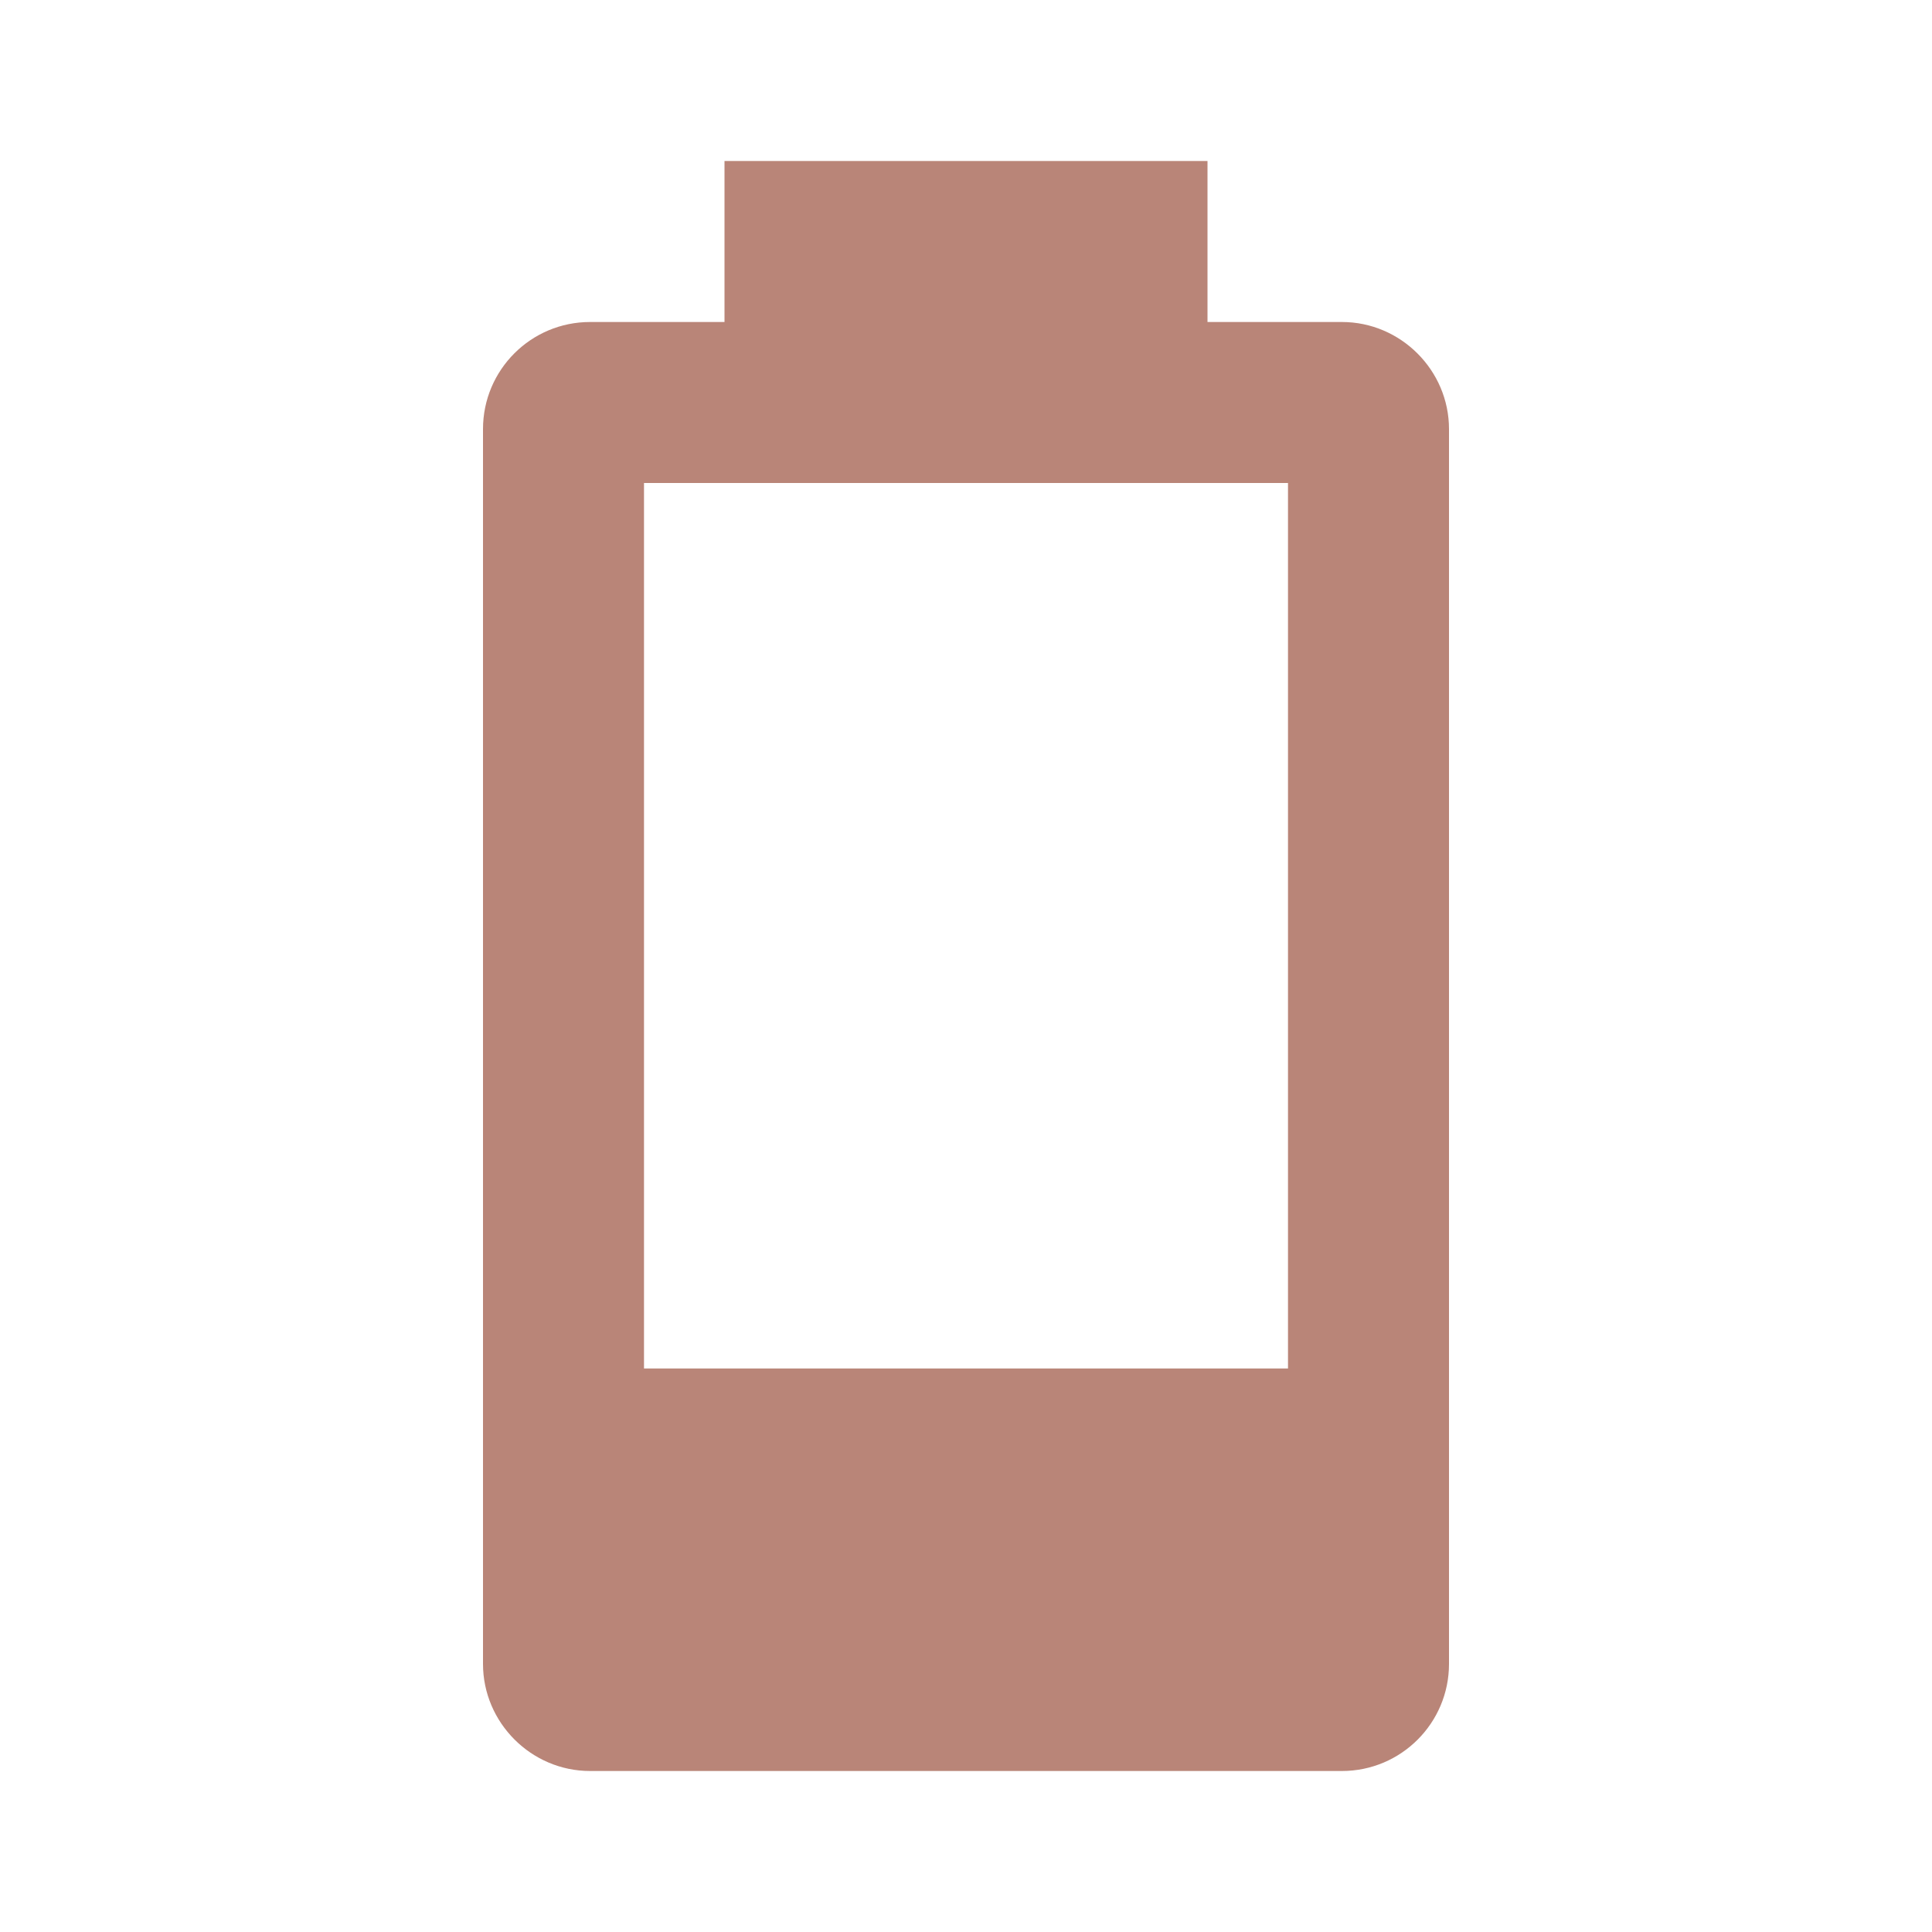
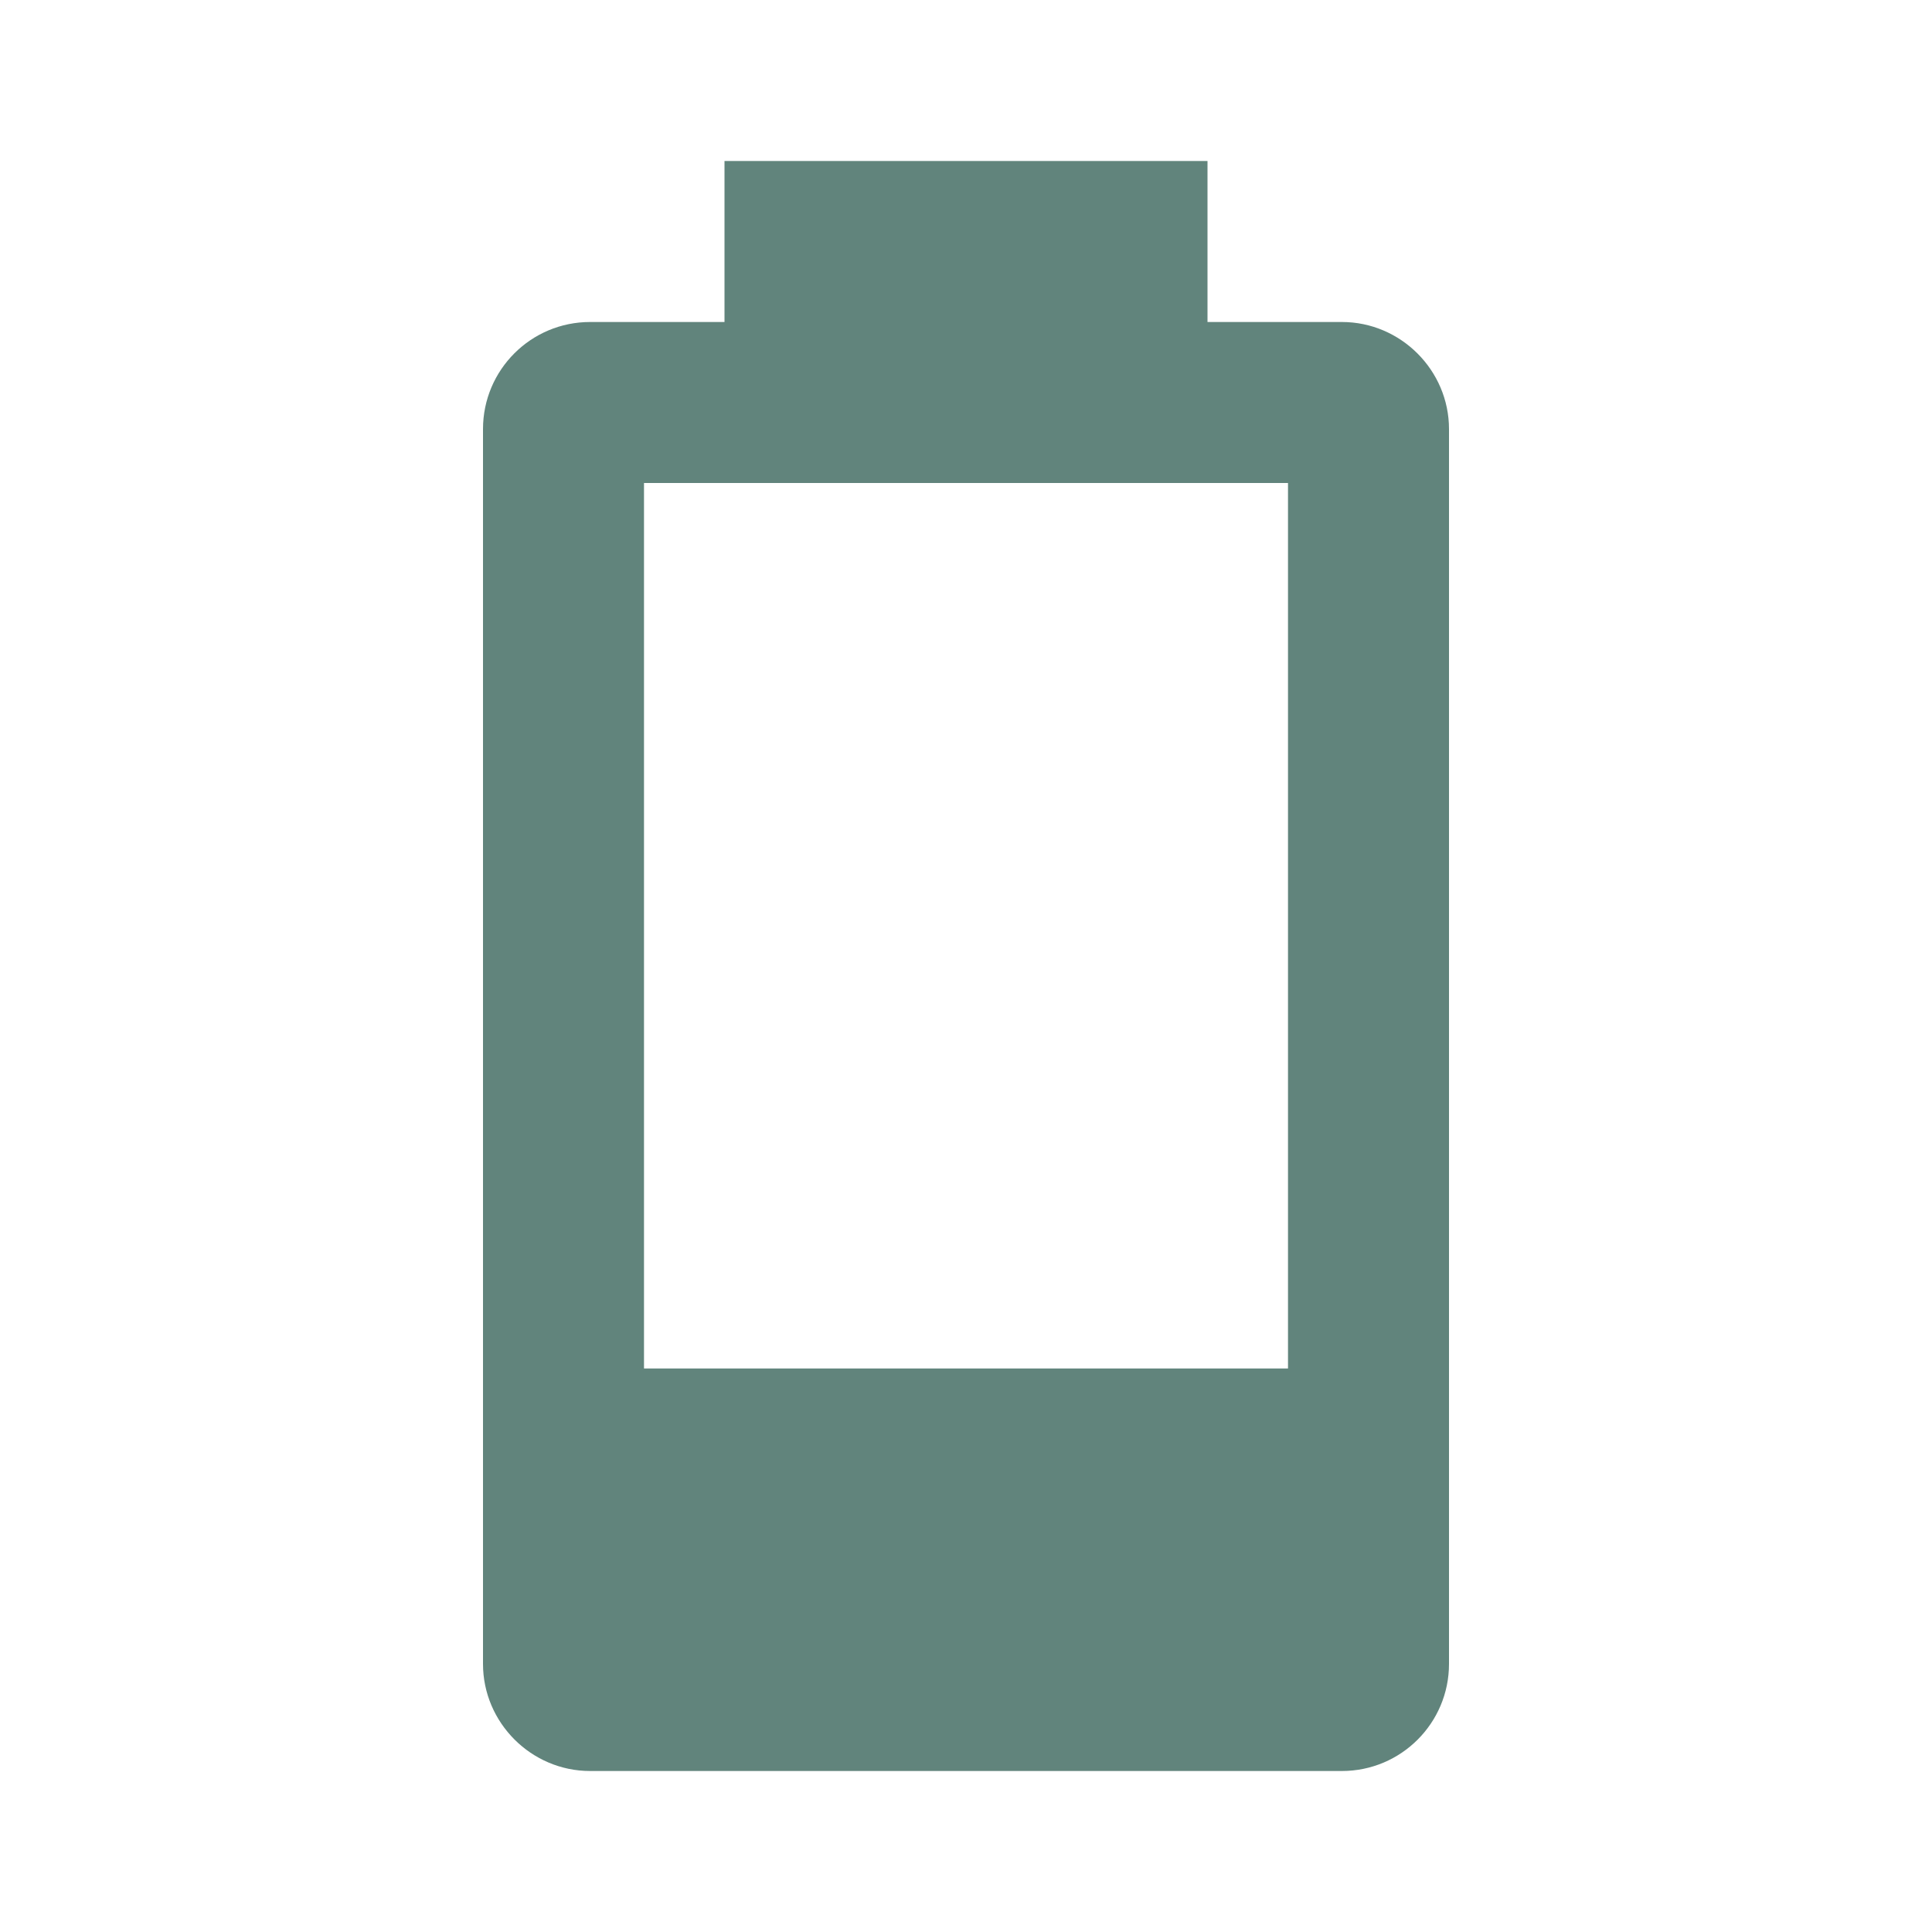
<svg xmlns="http://www.w3.org/2000/svg" viewBox="0 0 24 24">
-   <path d="M16,17H8V6H16M16.67,4H15V2H9V4H7.33A1.33,1.33 0 0,0 6,5.33V20.67C6,21.4 6.6,22 7.33,22H16.67A1.33,1.33 0 0,0 18,20.67V5.33C18,4.6 17.4,4 16.67,4Z" fill="#B98578" />
+   <path d="M16,17H8V6H16M16.67,4H15V2H9V4H7.33A1.33,1.33 0 0,0 6,5.33V20.67C6,21.4 6.6,22 7.33,22H16.67A1.33,1.33 0 0,0 18,20.67V5.33C18,4.6 17.4,4 16.67,4Z" fill="#61847C" />
</svg>
